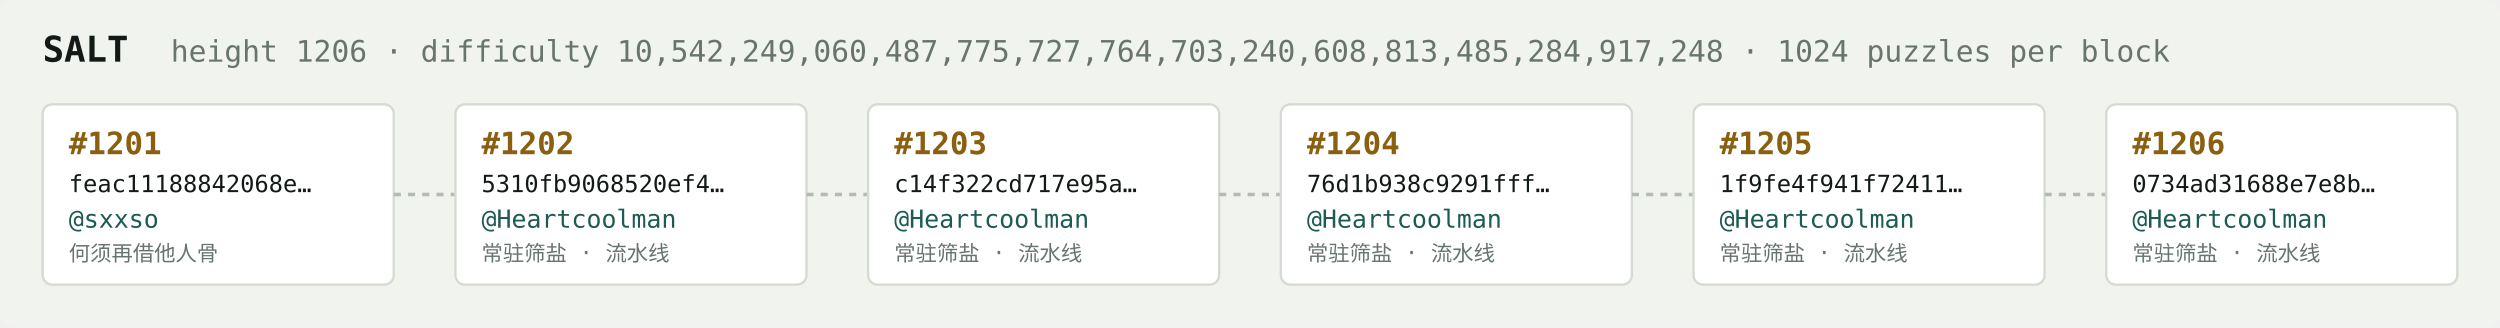
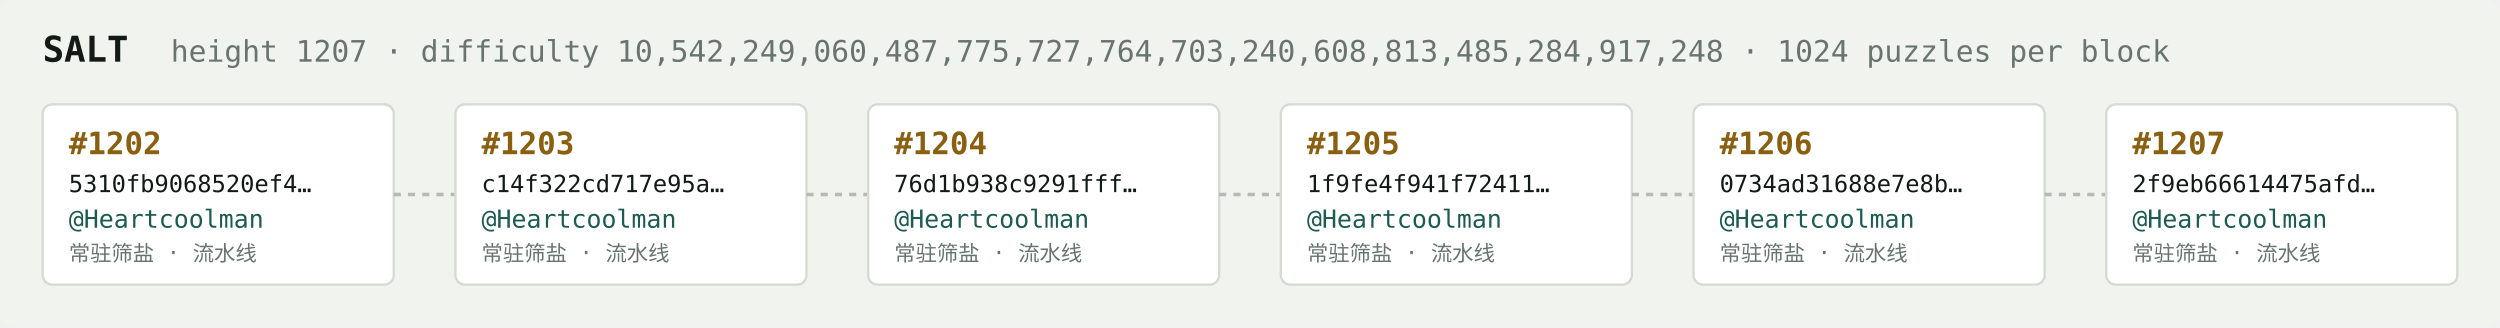
<svg xmlns="http://www.w3.org/2000/svg" width="1054" height="138" viewBox="0 0 1054 138" font-family="ui-monospace,SFMono-Regular,Menlo,monospace">
  <rect fill="#f1f3ef" width="1054" height="138" rx="6" />
  <text x="18" y="26" fill="#121916" font-size="15" font-weight="700">SALT</text>
-   <text x="72" y="26" fill="#68746e" font-size="12.5">height 1206 · difficulty 10,542,249,060,487,775,727,764,703,240,608,813,485,284,917,248 · 1024 puzzles per block</text>
+   <text x="72" y="26" fill="#68746e" font-size="12.5">height 1207 · difficulty 10,542,249,060,487,775,727,764,703,240,608,813,485,284,917,248 · 1024 puzzles per block</text>
  <rect x="18" y="44" width="148" height="76" rx="4" fill="#ffffff" stroke="#d5dbd2" stroke-width="1" />
-   <text x="29" y="65" fill="#8a5f10" font-size="13" font-weight="700">#1201</text>
-   <text x="29" y="81" fill="#121916" font-size="10">feac11188842068e…</text>
-   <text x="29" y="96" fill="#1c5b52" font-size="10.5">@sxxso</text>
-   <text x="29" y="110" fill="#68746e" font-size="9">何须再借他人骨</text>
+   <text x="29" y="65" fill="#8a5f10" font-size="13" font-weight="700">#1202</text>
+   <text x="29" y="81" fill="#121916" font-size="10">5310fb9068520ef4…</text>
+   <text x="29" y="96" fill="#1c5b52" font-size="10.5">@Heartcoolman</text>
+   <text x="29" y="110" fill="#68746e" font-size="9">常驻筛盐 · 流水线</text>
  <line x1="166" y1="82.0" x2="192" y2="82.0" stroke="#b3bcb4" stroke-width="1.5" stroke-dasharray="3 3" />
  <rect x="192" y="44" width="148" height="76" rx="4" fill="#ffffff" stroke="#d5dbd2" stroke-width="1" />
-   <text x="203" y="65" fill="#8a5f10" font-size="13" font-weight="700">#1202</text>
-   <text x="203" y="81" fill="#121916" font-size="10">5310fb9068520ef4…</text>
+   <text x="203" y="65" fill="#8a5f10" font-size="13" font-weight="700">#1203</text>
+   <text x="203" y="81" fill="#121916" font-size="10">c14f322cd717e95a…</text>
  <text x="203" y="96" fill="#1c5b52" font-size="10.5">@Heartcoolman</text>
  <text x="203" y="110" fill="#68746e" font-size="9">常驻筛盐 · 流水线</text>
  <line x1="340" y1="82.0" x2="366" y2="82.0" stroke="#b3bcb4" stroke-width="1.5" stroke-dasharray="3 3" />
  <rect x="366" y="44" width="148" height="76" rx="4" fill="#ffffff" stroke="#d5dbd2" stroke-width="1" />
-   <text x="377" y="65" fill="#8a5f10" font-size="13" font-weight="700">#1203</text>
-   <text x="377" y="81" fill="#121916" font-size="10">c14f322cd717e95a…</text>
+   <text x="377" y="65" fill="#8a5f10" font-size="13" font-weight="700">#1204</text>
+   <text x="377" y="81" fill="#121916" font-size="10">76d1b938c9291fff…</text>
  <text x="377" y="96" fill="#1c5b52" font-size="10.5">@Heartcoolman</text>
  <text x="377" y="110" fill="#68746e" font-size="9">常驻筛盐 · 流水线</text>
  <line x1="514" y1="82.0" x2="540" y2="82.0" stroke="#b3bcb4" stroke-width="1.5" stroke-dasharray="3 3" />
  <rect x="540" y="44" width="148" height="76" rx="4" fill="#ffffff" stroke="#d5dbd2" stroke-width="1" />
-   <text x="551" y="65" fill="#8a5f10" font-size="13" font-weight="700">#1204</text>
-   <text x="551" y="81" fill="#121916" font-size="10">76d1b938c9291fff…</text>
+   <text x="551" y="65" fill="#8a5f10" font-size="13" font-weight="700">#1205</text>
+   <text x="551" y="81" fill="#121916" font-size="10">1f9fe4f941f72411…</text>
  <text x="551" y="96" fill="#1c5b52" font-size="10.5">@Heartcoolman</text>
  <text x="551" y="110" fill="#68746e" font-size="9">常驻筛盐 · 流水线</text>
  <line x1="688" y1="82.0" x2="714" y2="82.0" stroke="#b3bcb4" stroke-width="1.5" stroke-dasharray="3 3" />
  <rect x="714" y="44" width="148" height="76" rx="4" fill="#ffffff" stroke="#d5dbd2" stroke-width="1" />
-   <text x="725" y="65" fill="#8a5f10" font-size="13" font-weight="700">#1205</text>
-   <text x="725" y="81" fill="#121916" font-size="10">1f9fe4f941f72411…</text>
+   <text x="725" y="65" fill="#8a5f10" font-size="13" font-weight="700">#1206</text>
+   <text x="725" y="81" fill="#121916" font-size="10">0734ad31688e7e8b…</text>
  <text x="725" y="96" fill="#1c5b52" font-size="10.5">@Heartcoolman</text>
  <text x="725" y="110" fill="#68746e" font-size="9">常驻筛盐 · 流水线</text>
  <line x1="862" y1="82.0" x2="888" y2="82.0" stroke="#b3bcb4" stroke-width="1.5" stroke-dasharray="3 3" />
  <rect x="888" y="44" width="148" height="76" rx="4" fill="#ffffff" stroke="#d5dbd2" stroke-width="1" />
-   <text x="899" y="65" fill="#8a5f10" font-size="13" font-weight="700">#1206</text>
-   <text x="899" y="81" fill="#121916" font-size="10">0734ad31688e7e8b…</text>
+   <text x="899" y="65" fill="#8a5f10" font-size="13" font-weight="700">#1207</text>
+   <text x="899" y="81" fill="#121916" font-size="10">2f9eb66614475afd…</text>
  <text x="899" y="96" fill="#1c5b52" font-size="10.5">@Heartcoolman</text>
  <text x="899" y="110" fill="#68746e" font-size="9">常驻筛盐 · 流水线</text>
</svg>
